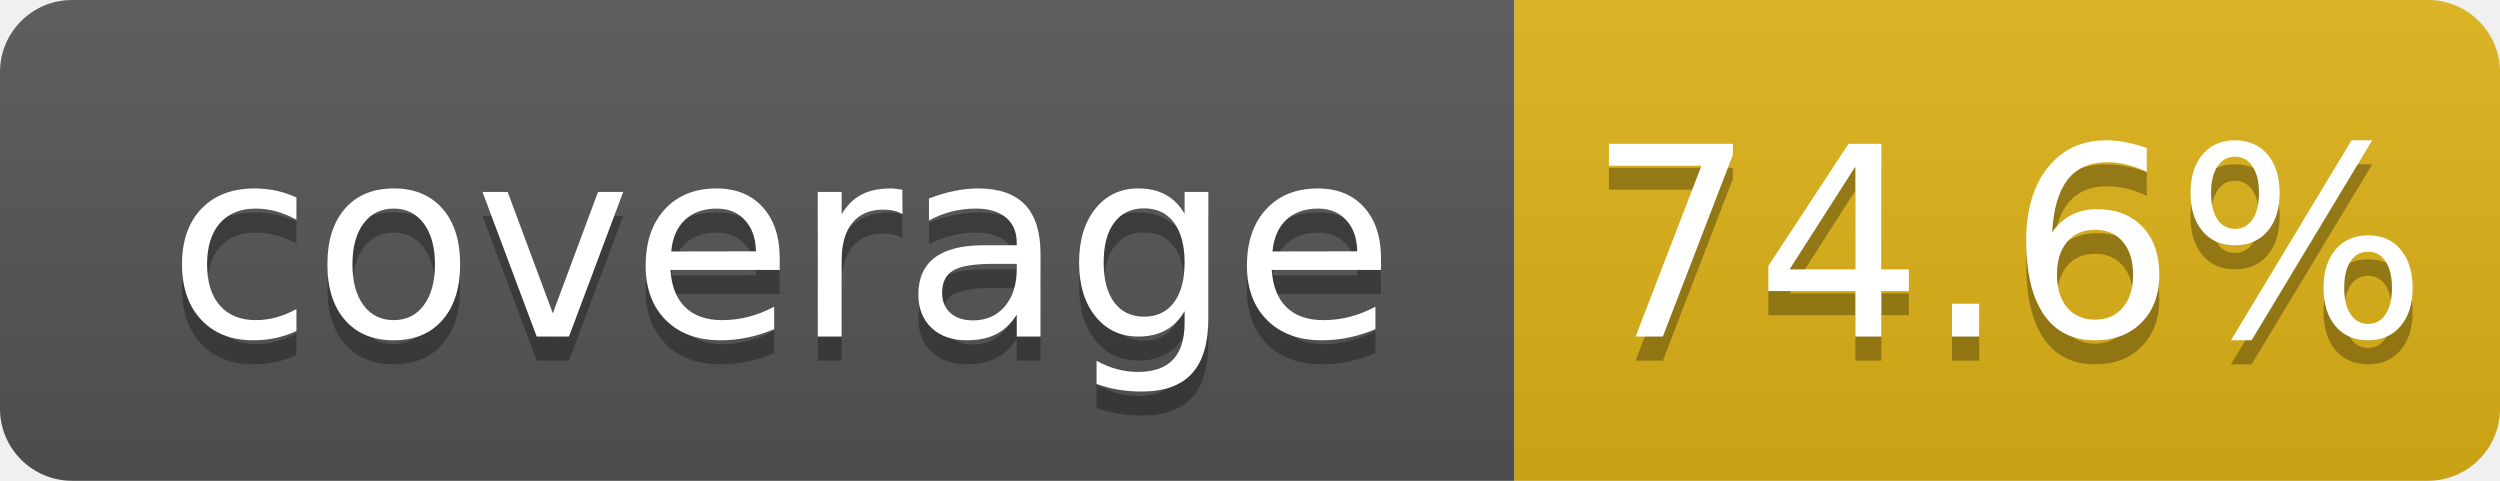
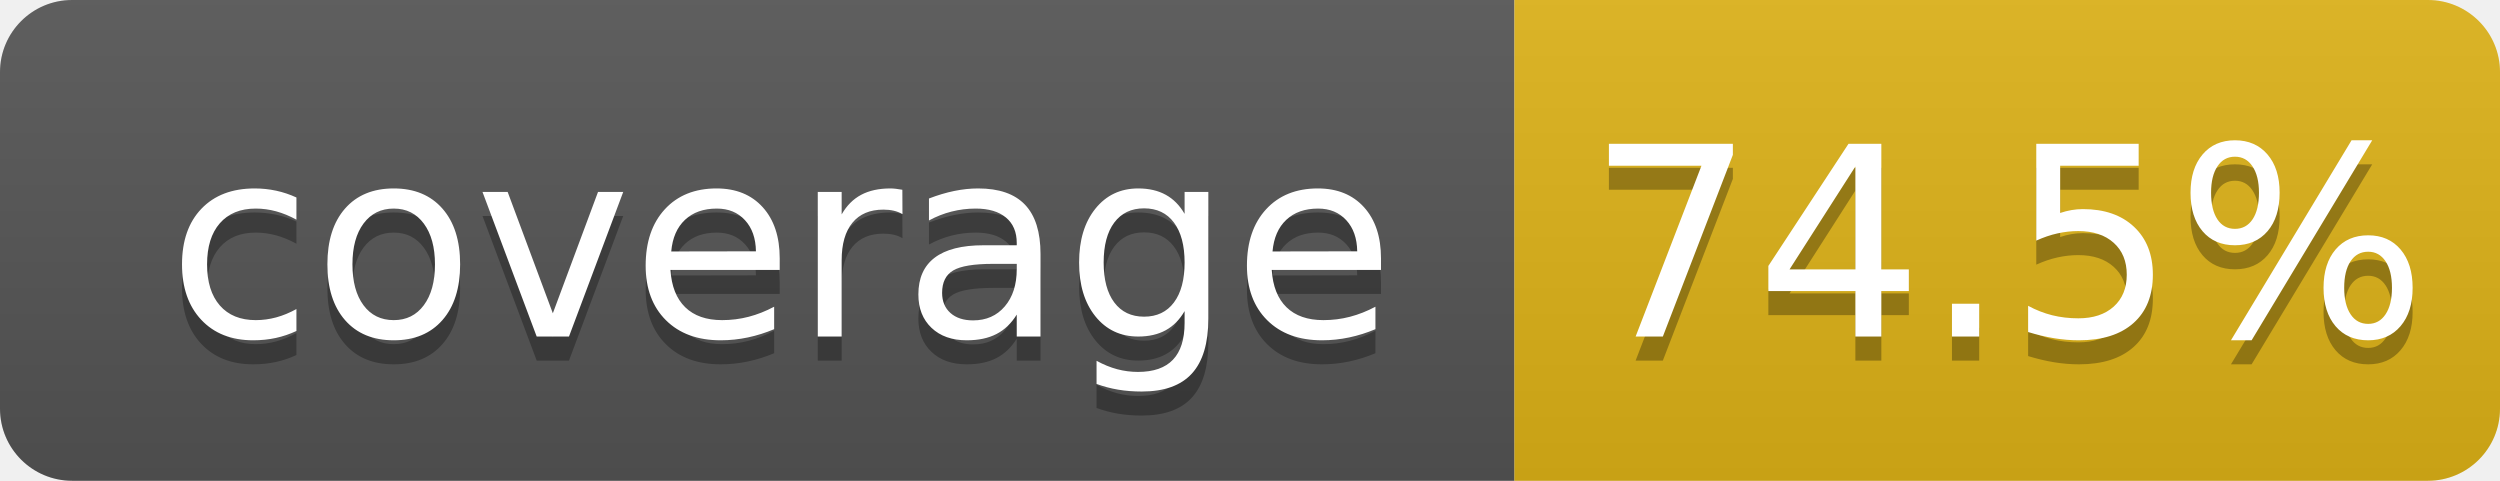
- <svg xmlns="http://www.w3.org/2000/svg" width="104" height="20" role="img" aria-label="coverage: 74.6%">
+ <svg xmlns="http://www.w3.org/2000/svg" width="104" height="20" role="img" aria-label="coverage: 74.5%">
  <linearGradient id="s" x2="0" y2="100%">
    <stop offset="0" stop-color="#bbb" stop-opacity=".1" />
    <stop offset="1" stop-opacity=".1" />
  </linearGradient>
  <clipPath id="r">
    <rect width="104" height="20" rx="3" fill="#fff" />
  </clipPath>
  <g clip-path="url(#r)">
    <rect width="63" height="20" fill="#555" />
    <rect x="63" width="41" height="20" fill="#dfb317" />
    <rect width="104" height="20" fill="url(#s)" />
  </g>
  <g fill="#fff" text-anchor="middle" font-family="Verdana,Geneva,DejaVu Sans,sans-serif" text-rendering="geometricPrecision" font-size="110">
    <text aria-hidden="true" x="325" y="150" fill="#010101" fill-opacity=".3" transform="scale(.1)" textLength="530">coverage</text>
    <text x="325" y="140" transform="scale(.1)" fill="#fff" textLength="530">coverage</text>
-     <text aria-hidden="true" x="835" y="150" fill="#010101" fill-opacity=".3" transform="scale(.1)" textLength="315">74.6%</text>
-     <text x="835" y="140" transform="scale(.1)" fill="#fff" textLength="315">74.6%</text>
+     <text aria-hidden="true" x="835" y="150" fill="#010101" fill-opacity=".3" transform="scale(.1)" textLength="315">74.5%</text>
+     <text x="835" y="140" transform="scale(.1)" fill="#fff" textLength="315">74.5%</text>
  </g>
</svg>
